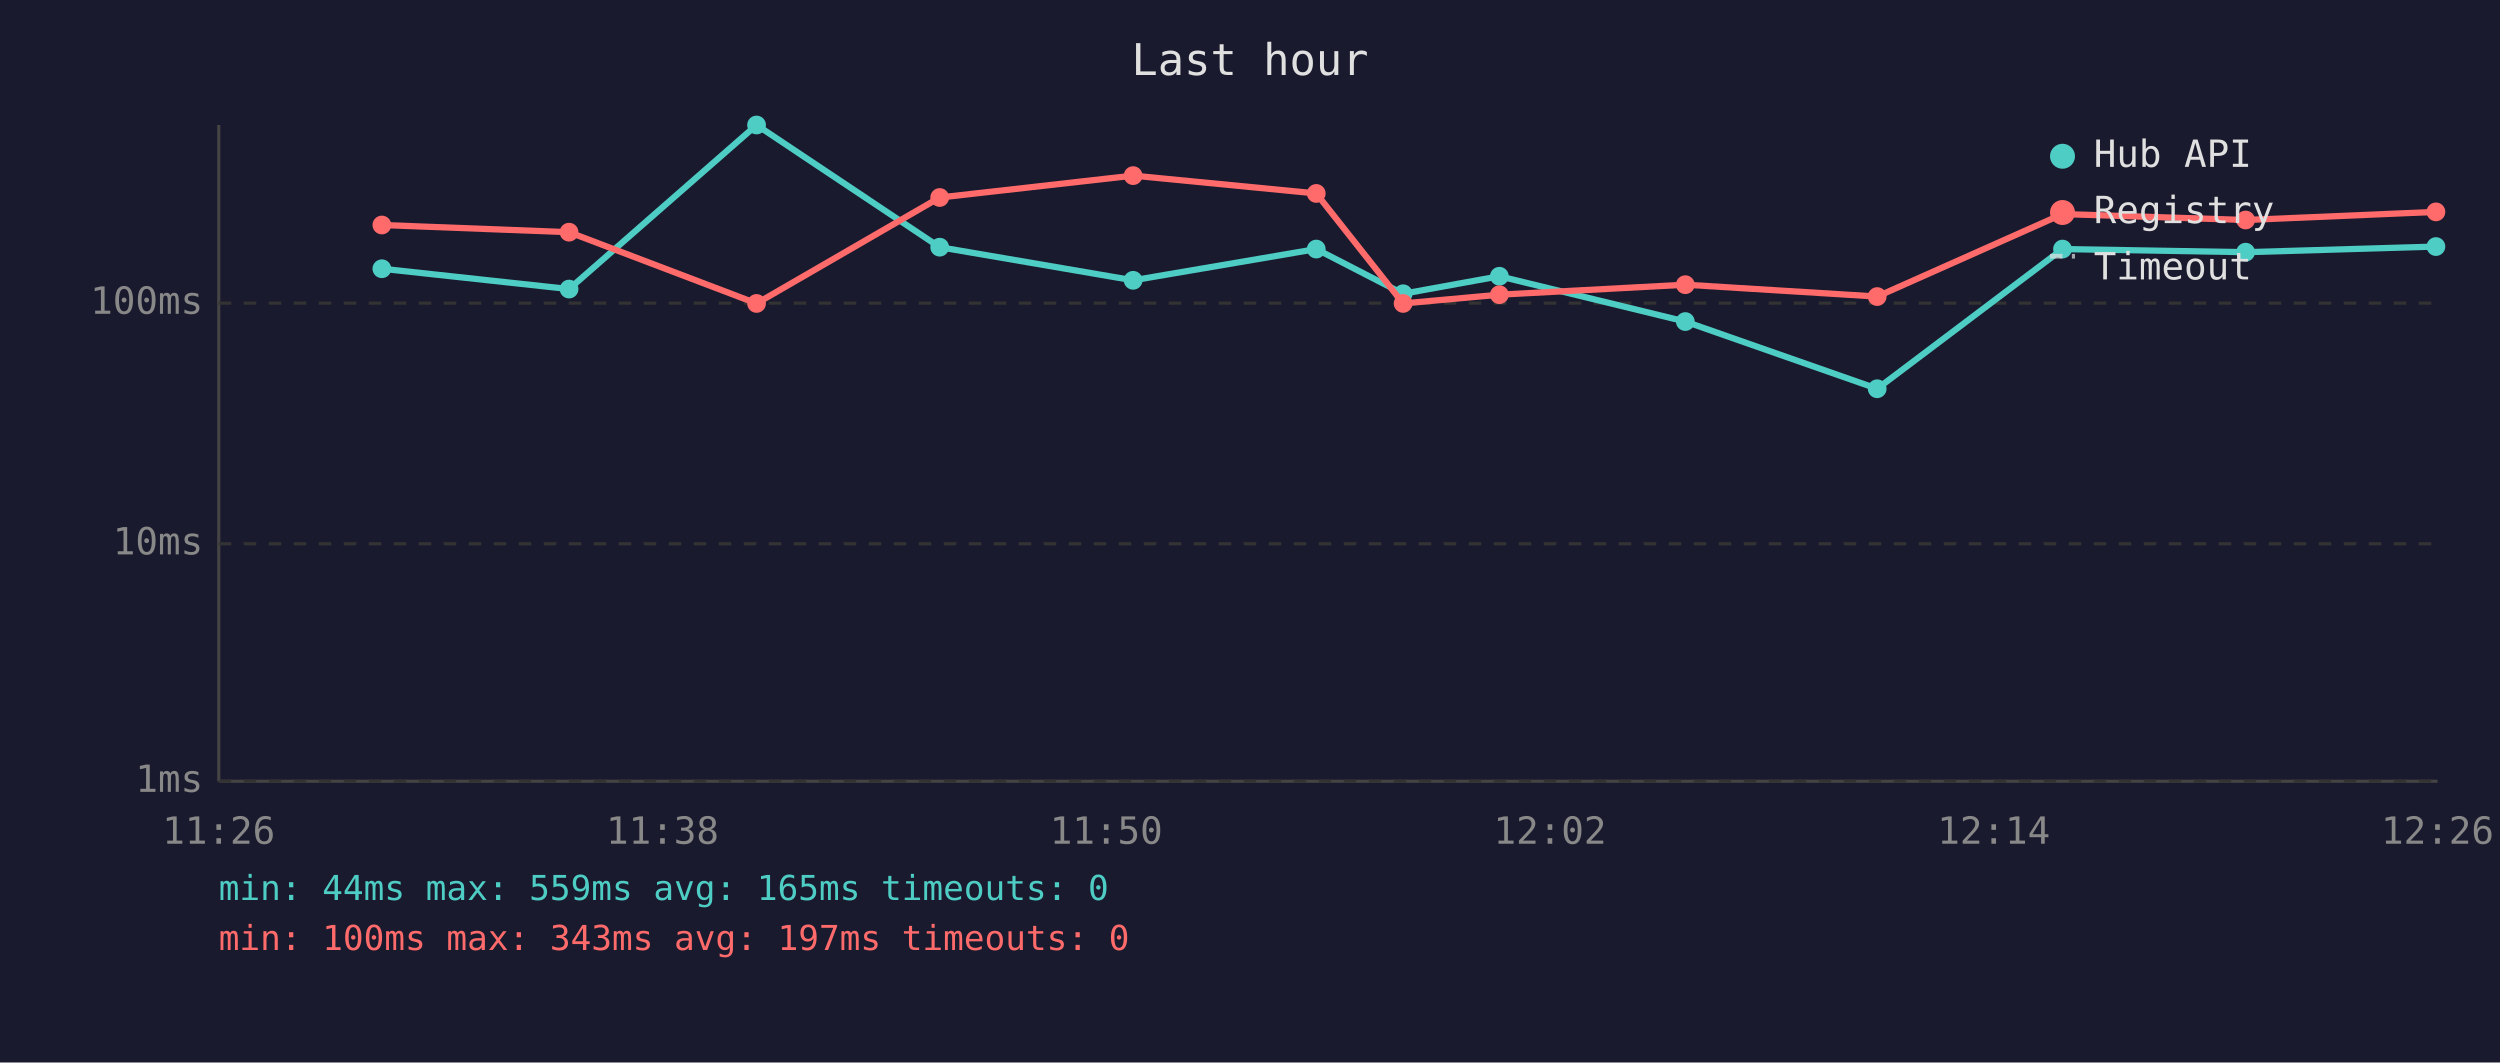
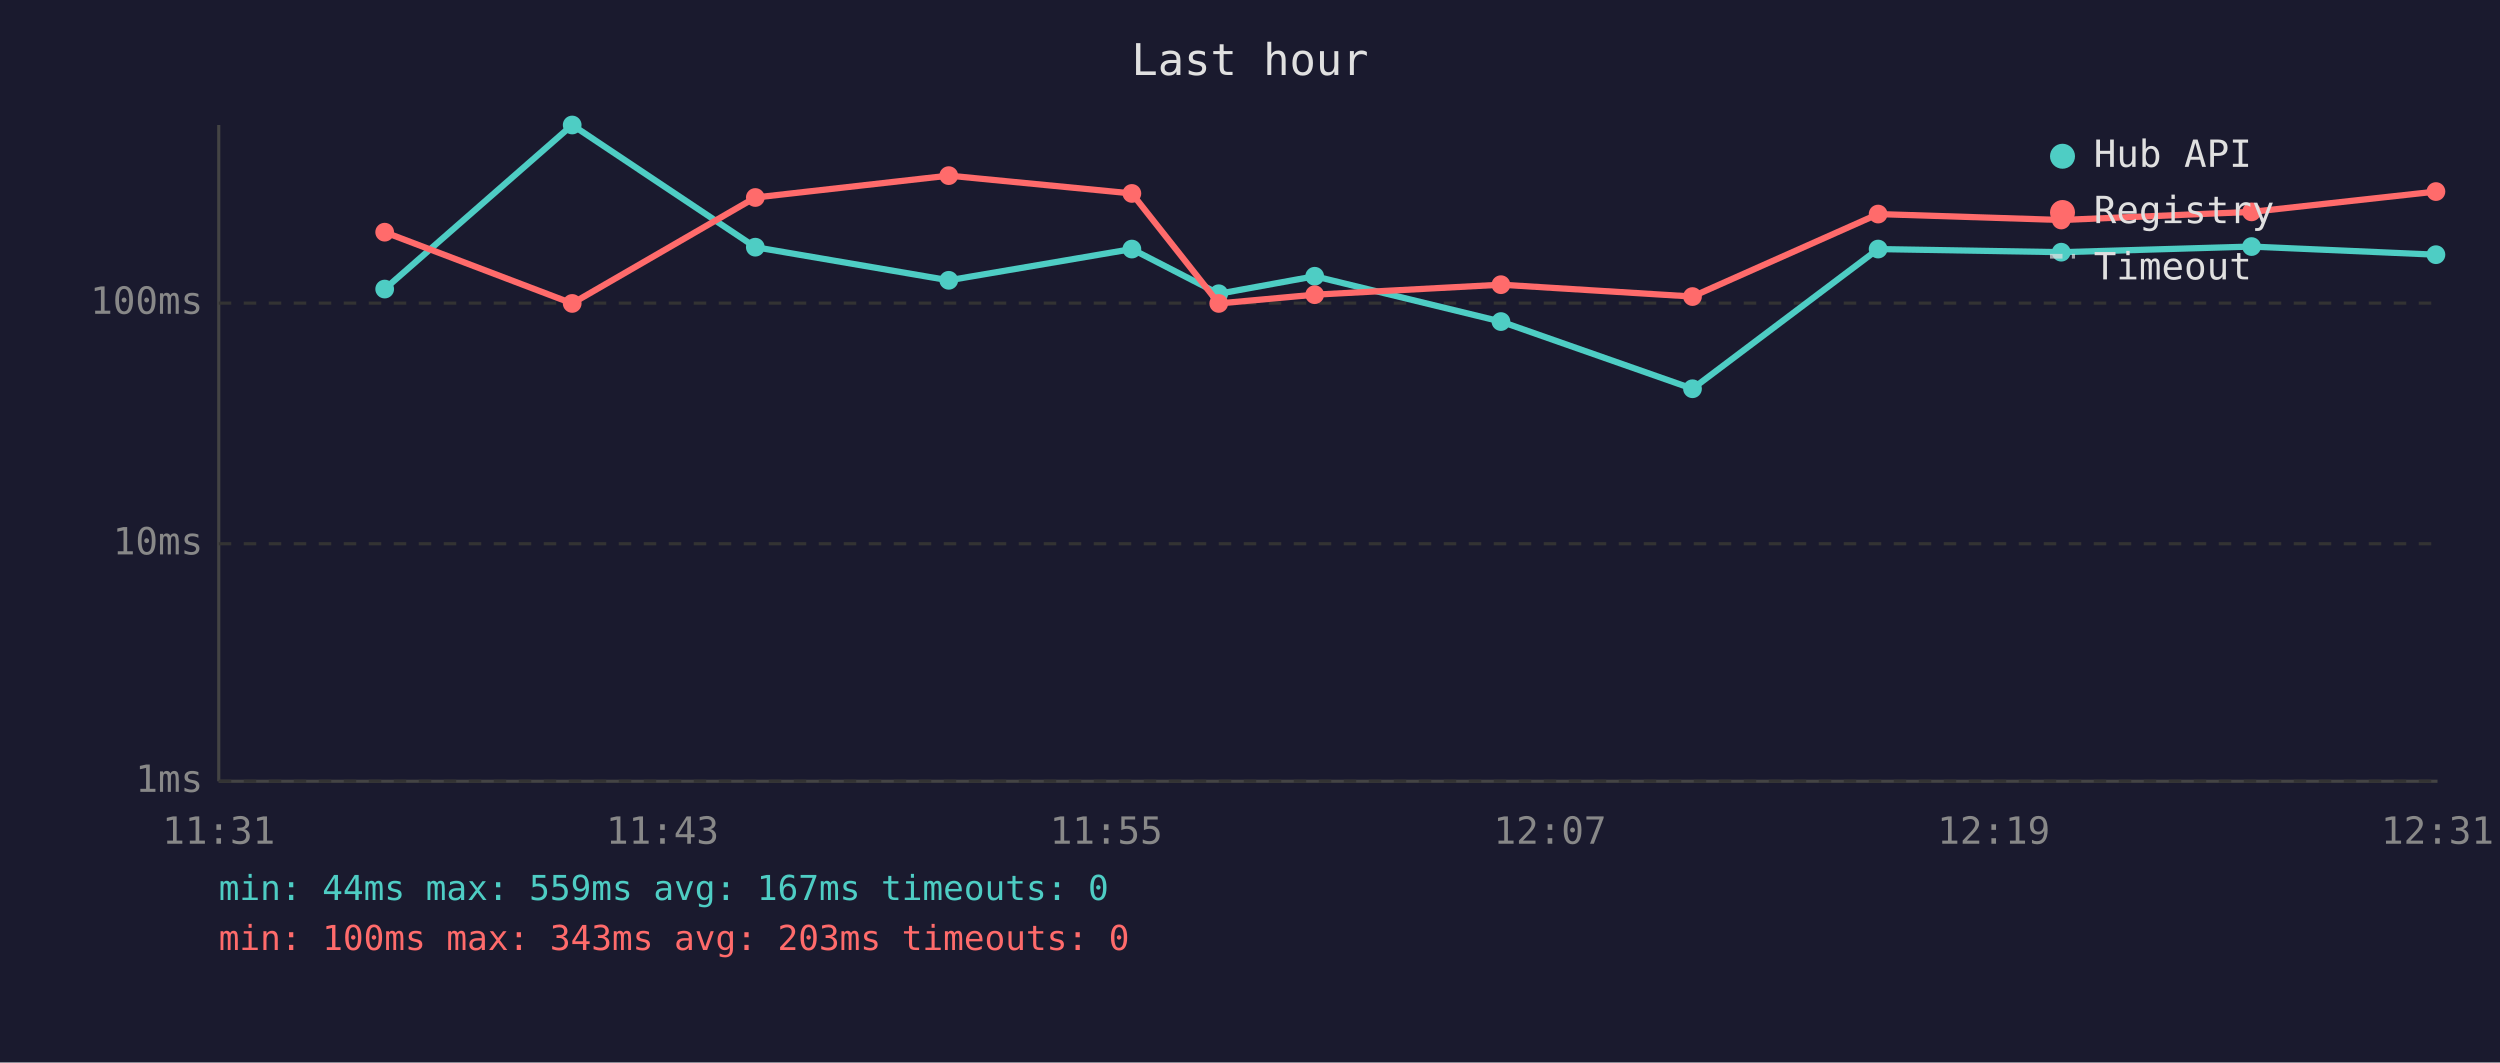
<svg xmlns="http://www.w3.org/2000/svg" viewBox="0 0 800 340" font-family="monospace" font-size="12">
  <rect width="800" height="340" fill="#1a1a2e" />
  <text x="400" y="24" fill="#e0e0e0" font-size="14" text-anchor="middle">Last hour</text>
  <line x1="70" y1="40" x2="70" y2="250" stroke="#444" stroke-width="1" />
  <line x1="70" y1="250" x2="780" y2="250" stroke="#444" stroke-width="1" />
  <line x1="70" y1="250" x2="780" y2="250" stroke="#333" stroke-width="1" stroke-dasharray="4" />
  <text x="65" y="250" fill="#888" text-anchor="end" dominant-baseline="middle">1ms</text>
  <line x1="70" y1="174" x2="780" y2="174" stroke="#333" stroke-width="1" stroke-dasharray="4" />
  <text x="65" y="174" fill="#888" text-anchor="end" dominant-baseline="middle">10ms</text>
  <line x1="70" y1="97" x2="780" y2="97" stroke="#333" stroke-width="1" stroke-dasharray="4" />
  <text x="65" y="97" fill="#888" text-anchor="end" dominant-baseline="middle">100ms</text>
-   <text x="70" y="270" fill="#888" text-anchor="middle">11:26</text>
-   <text x="212" y="270" fill="#888" text-anchor="middle">11:38</text>
-   <text x="354" y="270" fill="#888" text-anchor="middle">11:50</text>
-   <text x="496" y="270" fill="#888" text-anchor="middle">12:02</text>
-   <text x="638" y="270" fill="#888" text-anchor="middle">12:14</text>
-   <text x="780" y="270" fill="#888" text-anchor="middle">12:26</text>
-   <polyline points="122.2,86.0 182.1,92.5 242.1,40.0 300.7,79.1 362.6,89.7 421.2,79.7 449.0,94.0 479.8,88.4 539.3,102.9 600.7,124.4 660.0,79.7 718.6,80.7 779.5,78.9" fill="none" stroke="#4ecdc4" stroke-width="2" opacity="1" />
-   <circle cx="122.2" cy="86.0" r="3" fill="#4ecdc4" />
-   <circle cx="182.1" cy="92.5" r="3" fill="#4ecdc4" />
-   <circle cx="242.1" cy="40.0" r="3" fill="#4ecdc4" />
-   <circle cx="300.7" cy="79.1" r="3" fill="#4ecdc4" />
-   <circle cx="362.6" cy="89.7" r="3" fill="#4ecdc4" />
-   <circle cx="421.2" cy="79.7" r="3" fill="#4ecdc4" />
-   <circle cx="449.0" cy="94.0" r="3" fill="#4ecdc4" />
-   <circle cx="479.8" cy="88.4" r="3" fill="#4ecdc4" />
-   <circle cx="539.3" cy="102.9" r="3" fill="#4ecdc4" />
-   <circle cx="600.7" cy="124.4" r="3" fill="#4ecdc4" />
-   <circle cx="660.0" cy="79.7" r="3" fill="#4ecdc4" />
-   <circle cx="718.6" cy="80.7" r="3" fill="#4ecdc4" />
-   <circle cx="779.5" cy="78.9" r="3" fill="#4ecdc4" />
-   <polyline points="122.2,72.0 182.1,74.3 242.1,97.1 300.7,63.2 362.6,56.2 421.2,61.9 449.0,97.1 479.8,94.3 539.3,91.1 600.7,94.9 660.0,68.5 718.6,70.4 779.5,67.8" fill="none" stroke="#ff6b6b" stroke-width="2" opacity="1" />
-   <circle cx="122.2" cy="72.0" r="3" fill="#ff6b6b" />
-   <circle cx="182.1" cy="74.3" r="3" fill="#ff6b6b" />
-   <circle cx="242.1" cy="97.1" r="3" fill="#ff6b6b" />
-   <circle cx="300.7" cy="63.2" r="3" fill="#ff6b6b" />
-   <circle cx="362.6" cy="56.2" r="3" fill="#ff6b6b" />
-   <circle cx="421.2" cy="61.9" r="3" fill="#ff6b6b" />
-   <circle cx="449.0" cy="97.1" r="3" fill="#ff6b6b" />
-   <circle cx="479.8" cy="94.3" r="3" fill="#ff6b6b" />
-   <circle cx="539.3" cy="91.1" r="3" fill="#ff6b6b" />
-   <circle cx="600.7" cy="94.9" r="3" fill="#ff6b6b" />
-   <circle cx="660.0" cy="68.5" r="3" fill="#ff6b6b" />
-   <circle cx="718.6" cy="70.4" r="3" fill="#ff6b6b" />
-   <circle cx="779.5" cy="67.8" r="3" fill="#ff6b6b" />
+   <text x="70" y="270" fill="#888" text-anchor="middle">11:31</text>
+   <text x="212" y="270" fill="#888" text-anchor="middle">11:43</text>
+   <text x="354" y="270" fill="#888" text-anchor="middle">11:55</text>
+   <text x="496" y="270" fill="#888" text-anchor="middle">12:07</text>
+   <text x="638" y="270" fill="#888" text-anchor="middle">12:19</text>
+   <text x="780" y="270" fill="#888" text-anchor="middle">12:31</text>
+   <polyline points="123.1,92.5 183.1,40.0 241.7,79.1 303.6,89.7 362.2,79.7 390.0,94.0 420.7,88.4 480.3,102.9 541.6,124.4 601.0,79.7 659.6,80.7 720.5,78.9 779.5,81.5" fill="none" stroke="#4ecdc4" stroke-width="2" opacity="1" />
+   <circle cx="123.1" cy="92.5" r="3" fill="#4ecdc4" />
+   <circle cx="183.1" cy="40.0" r="3" fill="#4ecdc4" />
+   <circle cx="241.7" cy="79.1" r="3" fill="#4ecdc4" />
+   <circle cx="303.6" cy="89.7" r="3" fill="#4ecdc4" />
+   <circle cx="362.2" cy="79.7" r="3" fill="#4ecdc4" />
+   <circle cx="390.0" cy="94.0" r="3" fill="#4ecdc4" />
+   <circle cx="420.7" cy="88.4" r="3" fill="#4ecdc4" />
+   <circle cx="480.3" cy="102.9" r="3" fill="#4ecdc4" />
+   <circle cx="541.6" cy="124.4" r="3" fill="#4ecdc4" />
+   <circle cx="601.0" cy="79.7" r="3" fill="#4ecdc4" />
+   <circle cx="659.6" cy="80.7" r="3" fill="#4ecdc4" />
+   <circle cx="720.5" cy="78.9" r="3" fill="#4ecdc4" />
+   <circle cx="779.5" cy="81.5" r="3" fill="#4ecdc4" />
+   <polyline points="123.1,74.3 183.1,97.1 241.7,63.2 303.6,56.2 362.2,61.9 390.0,97.1 420.7,94.3 480.3,91.1 541.6,94.9 601.0,68.5 659.6,70.4 720.5,67.8 779.5,61.3" fill="none" stroke="#ff6b6b" stroke-width="2" opacity="1" />
+   <circle cx="123.1" cy="74.3" r="3" fill="#ff6b6b" />
+   <circle cx="183.1" cy="97.1" r="3" fill="#ff6b6b" />
+   <circle cx="241.7" cy="63.2" r="3" fill="#ff6b6b" />
+   <circle cx="303.6" cy="56.2" r="3" fill="#ff6b6b" />
+   <circle cx="362.2" cy="61.9" r="3" fill="#ff6b6b" />
+   <circle cx="390.0" cy="97.1" r="3" fill="#ff6b6b" />
+   <circle cx="420.7" cy="94.3" r="3" fill="#ff6b6b" />
+   <circle cx="480.3" cy="91.1" r="3" fill="#ff6b6b" />
+   <circle cx="541.6" cy="94.9" r="3" fill="#ff6b6b" />
+   <circle cx="601.0" cy="68.5" r="3" fill="#ff6b6b" />
+   <circle cx="659.6" cy="70.4" r="3" fill="#ff6b6b" />
+   <circle cx="720.5" cy="67.8" r="3" fill="#ff6b6b" />
+   <circle cx="779.5" cy="61.3" r="3" fill="#ff6b6b" />
  <circle cx="660" cy="50" r="4" fill="#4ecdc4" />
  <text x="670" y="50" fill="#e0e0e0" dominant-baseline="middle">Hub API</text>
  <circle cx="660" cy="68" r="4" fill="#ff6b6b" />
  <text x="670" y="68" fill="#e0e0e0" dominant-baseline="middle">Registry</text>
  <line x1="656" y1="82" x2="664" y2="82" stroke="#e0e0e0" stroke-width="1.5" stroke-dasharray="4,3" opacity="0.7" />
  <text x="670" y="86" fill="#e0e0e0" dominant-baseline="middle">Timeout</text>
-   <text x="70" y="288" fill="#4ecdc4" font-size="11">min: 44ms  max: 559ms  avg: 165ms  timeouts: 0</text>
-   <text x="70" y="304" fill="#ff6b6b" font-size="11">min: 100ms  max: 343ms  avg: 197ms  timeouts: 0</text>
+   <text x="70" y="288" fill="#4ecdc4" font-size="11">min: 44ms  max: 559ms  avg: 167ms  timeouts: 0</text>
+   <text x="70" y="304" fill="#ff6b6b" font-size="11">min: 100ms  max: 343ms  avg: 203ms  timeouts: 0</text>
</svg>
